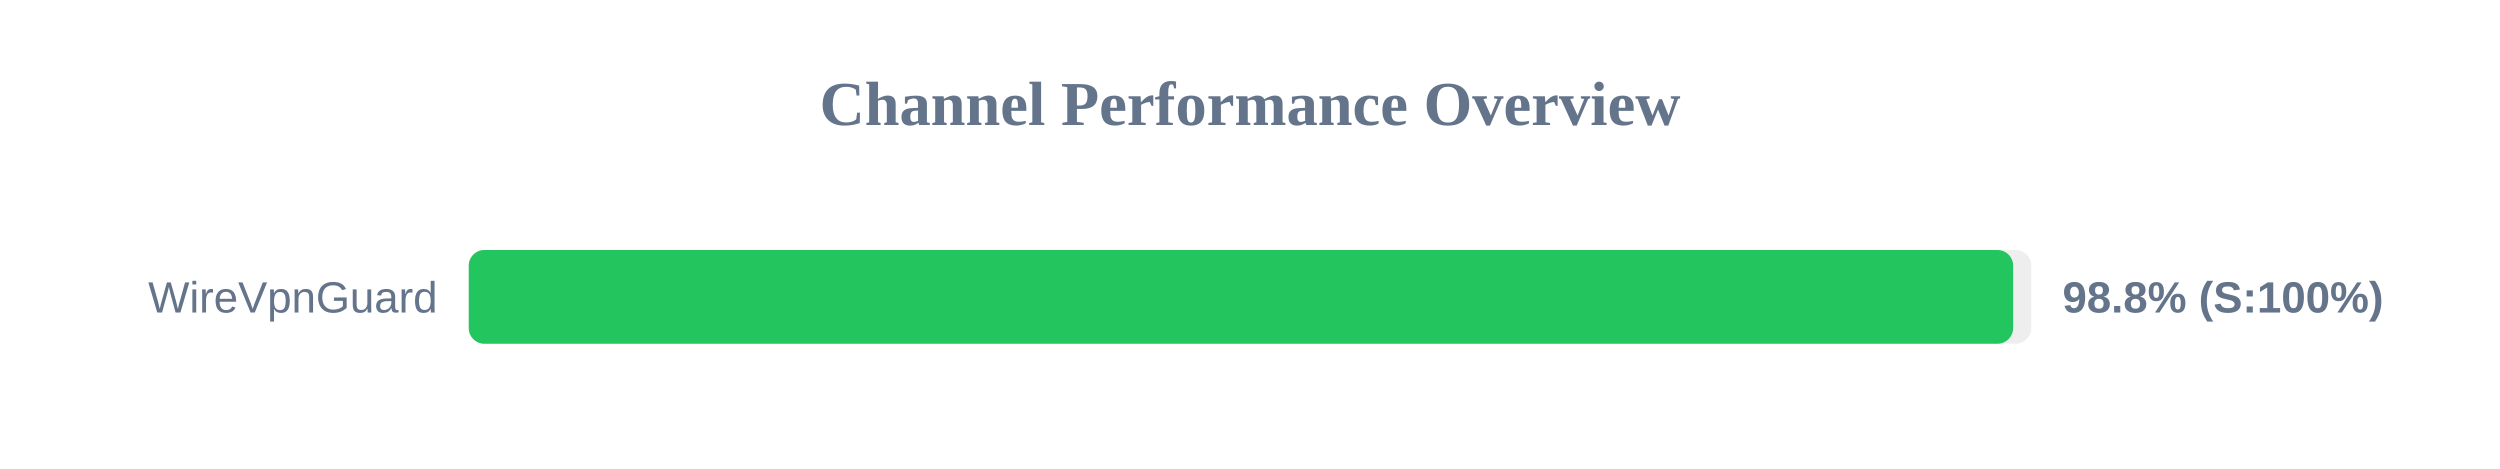
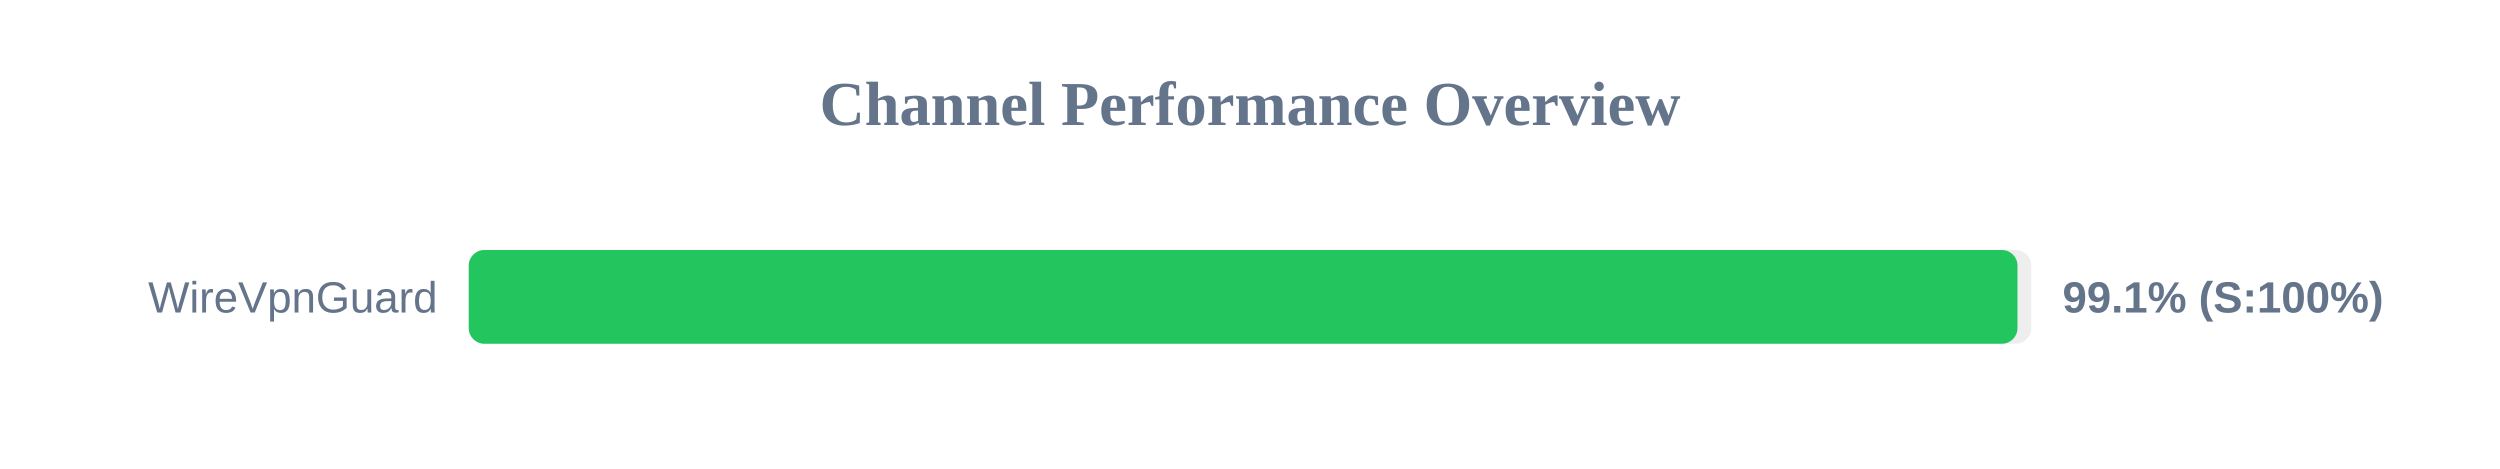
<svg xmlns="http://www.w3.org/2000/svg" width="800" height="150" version="1.1">
  <style>
        .row { font: 14px Arial; fill: #64748b; }
        .score { font: bold 14px Arial; fill: #64748b; }
    </style>
  <text x="400" y="40" text-anchor="middle" font-size="20px" font-weight="bold" fill="#64748b">Channel Performance Overview</text>
  <rect x="150" y="80" width="500" height="30" fill="#eee" rx="5" />
-   <rect x="150" y="80" width="494.2" height="30" fill="#22c55e" rx="5" />
+   <rect x="150" y="80" width="495.6" height="30" fill="#22c55e" rx="5" />
  <text x="140" y="100" text-anchor="end" class="row">WireVpnGuard</text>
-   <text x="660" y="100" text-anchor="start" class="score">98.8% (S:100%)</text>
+   <text x="660" y="100" text-anchor="start" class="score">99.1% (S:100%)</text>
</svg>
